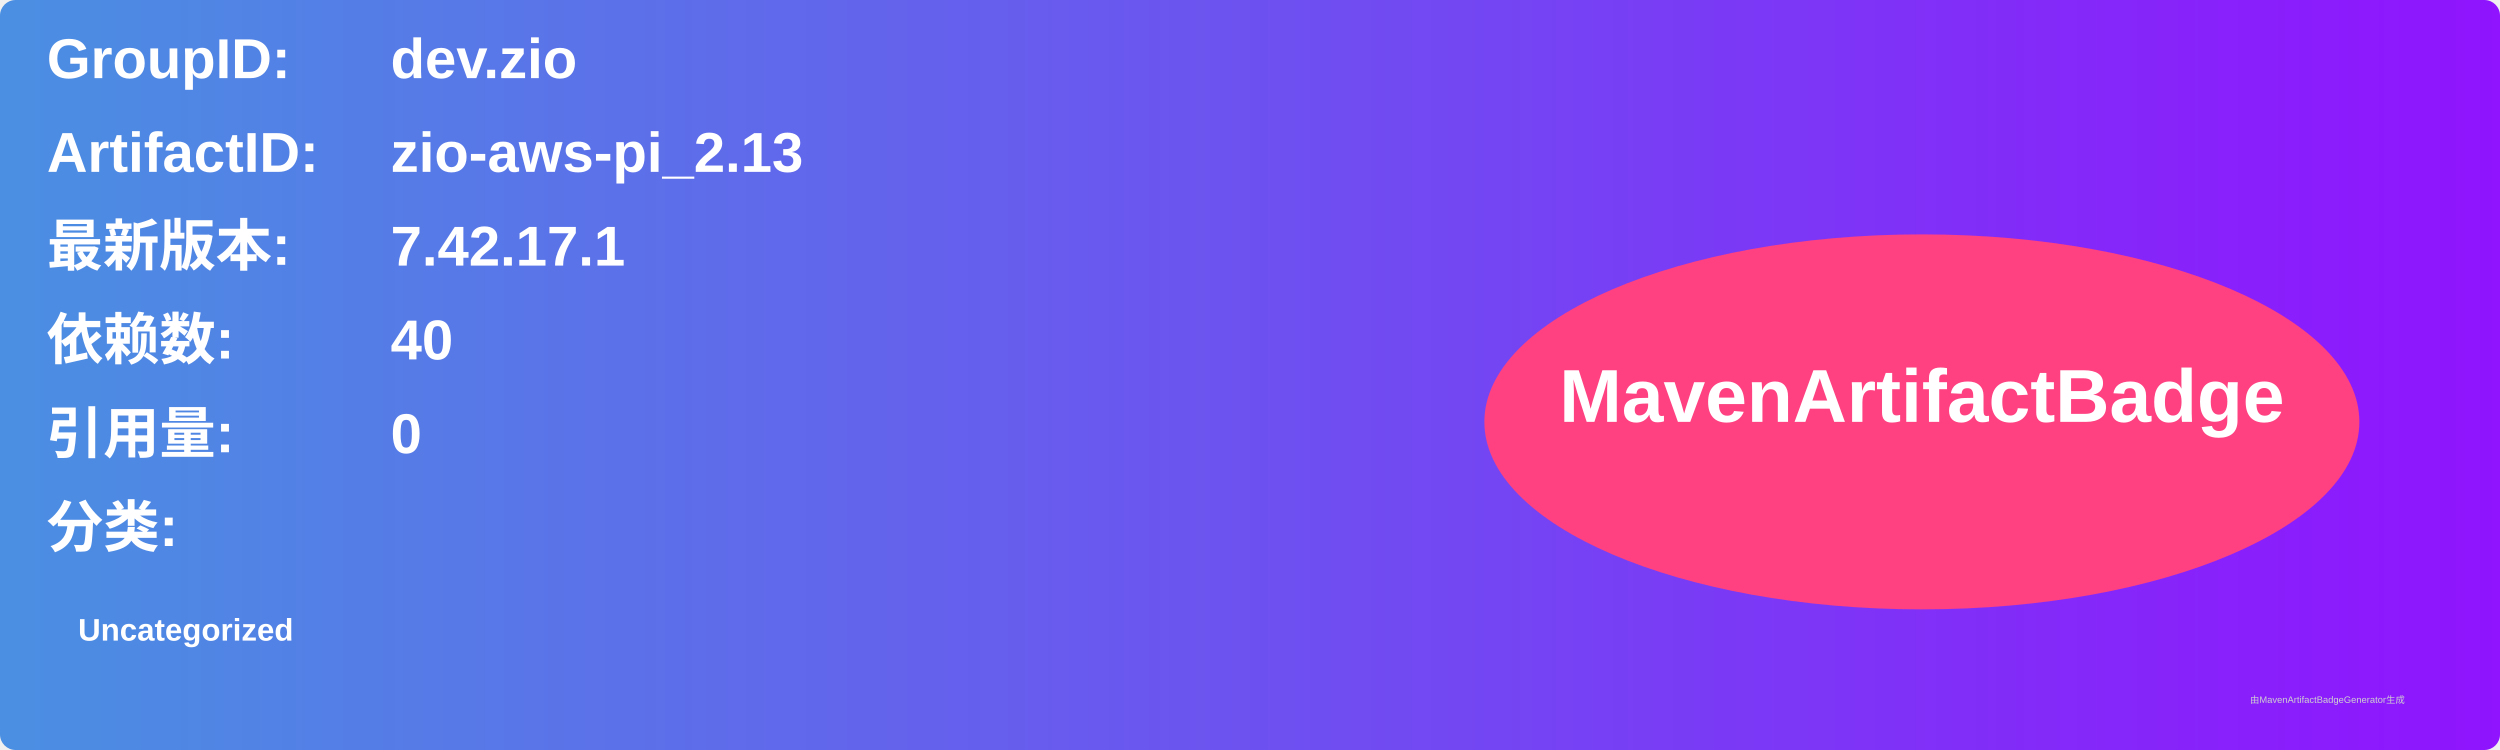
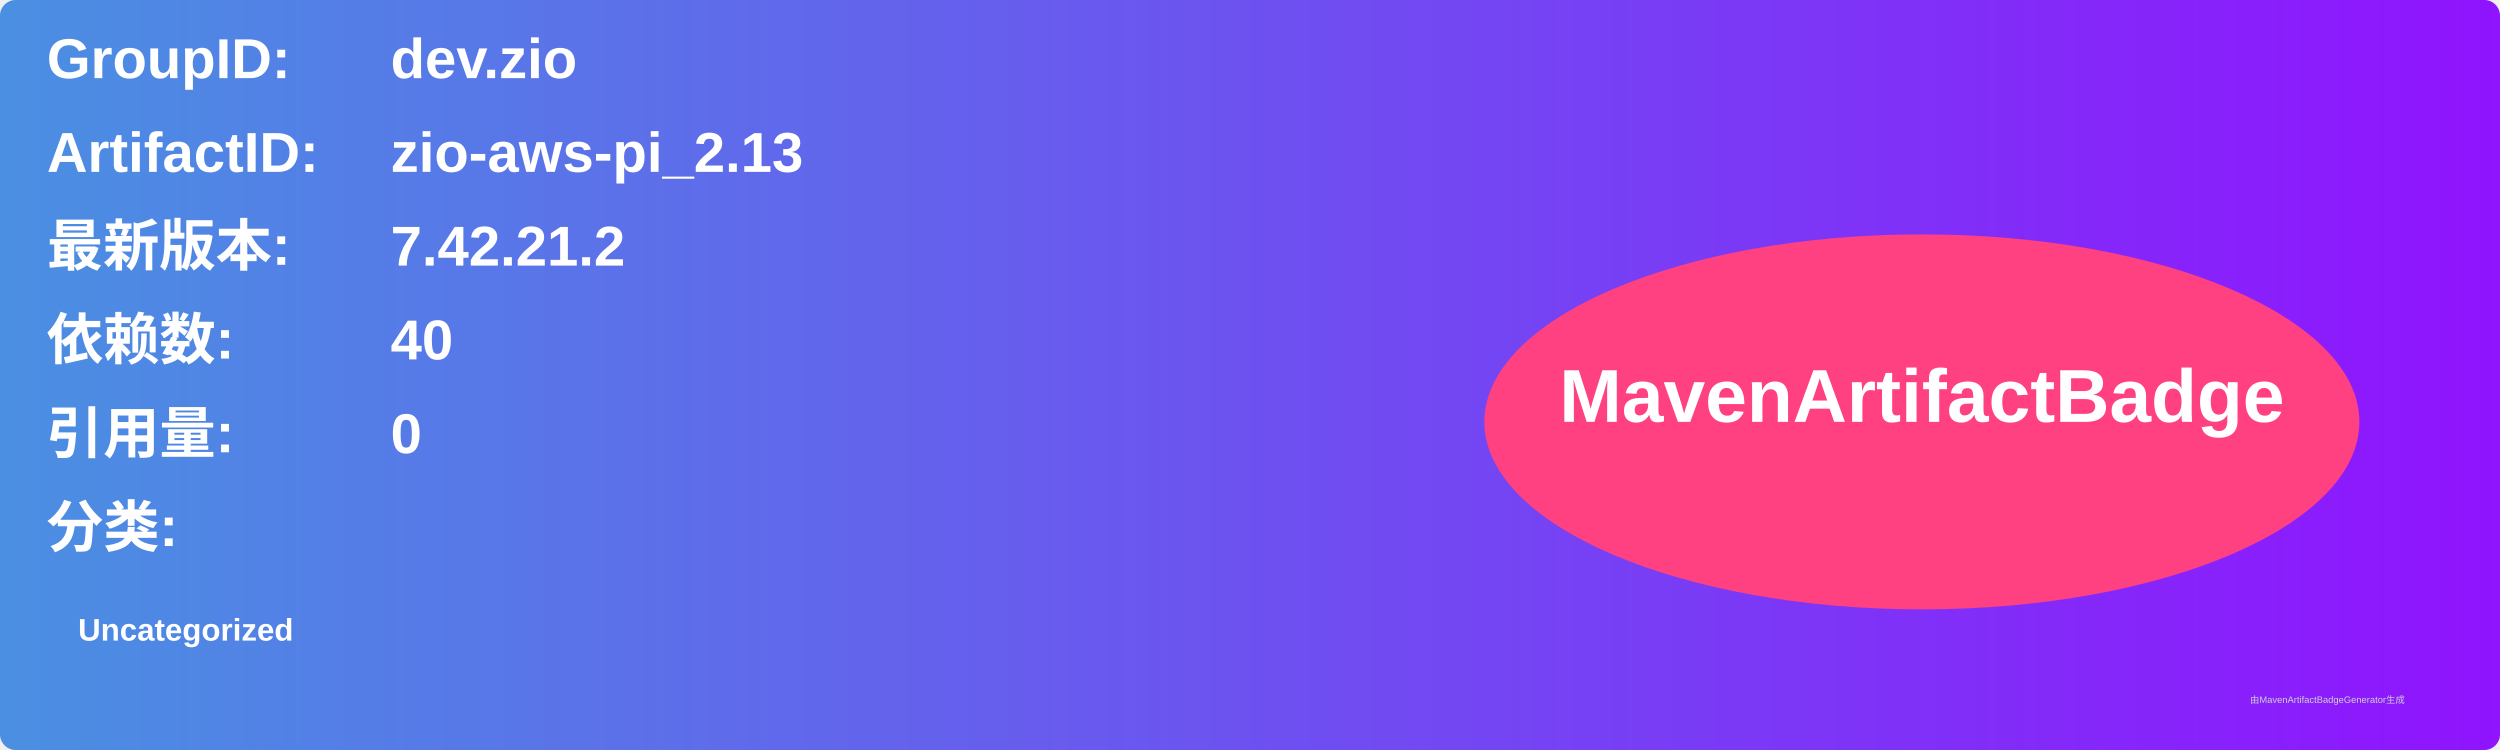
<svg xmlns="http://www.w3.org/2000/svg" width="800" height="240" viewBox="0 0 800 240">
  <linearGradient id="grad" x1="0%" y1="0%" x2="100%" y2="0%">
    <stop offset="0%" stop-color="#4a90e2" />
    <stop offset="100%" stop-color="#9013fe" />
  </linearGradient>
  <rect width="100%" height="100%" rx="5" ry="5" fill="url(#grad)" />
  <g transform="translate(15, 15)">
    <text x="0" y="10" font-family="Arial" font-size="18" fill="white" font-weight="bold" width="260">GroupID:</text>
    <text x="110" y="10" font-family="Arial" font-size="18" fill="white" font-weight="bold" width="460">dev.zio</text>
    <text x="0" y="40" font-family="Arial" font-size="18" fill="white" font-weight="bold" width="260">ArtifactID:</text>
    <text x="110" y="40" font-family="Arial" font-size="18" fill="white" font-weight="bold" width="460">zio-aws-pi_2.13</text>
    <text x="0" y="70" font-family="Arial" font-size="18" fill="white" font-weight="bold">最新版本:</text>
    <text x="110" y="70" font-family="Arial" font-size="18" fill="white" font-weight="bold">
-       <tspan font-weight="bold">7.42.17.1</tspan>
+       <tspan font-weight="bold">7.42.21.2</tspan>
    </text>
    <text x="0" y="100" font-family="Arial" font-size="18" fill="white" font-weight="bold">依赖数: </text>
    <text x="110" y="100" font-family="Arial" font-size="18" fill="white">
      <tspan font-weight="bold">40</tspan>
    </text>
    <text x="0" y="130" font-family="Arial" font-size="18" fill="white" font-weight="bold">引用量: </text>
    <text x="110" y="130" font-family="Arial" font-size="18" fill="white">
      <tspan font-weight="bold">0</tspan>
    </text>
    <text x="0" y="160" font-family="Arial" font-size="18" fill="white" font-weight="bold">分类:</text>
    <text x="10" y="190" font-family="Arial" font-size="10" fill="white">
      <tspan font-weight="bold">Uncategorized</tspan>
    </text>
    <ellipse cx="600" cy="120" rx="140" ry="60" fill="#ff4081" />
    <text x="600" y="120" text-anchor="middle" font-family="Arial" font-size="24" fill="white" font-weight="bold">MavenArtifactBadge</text>
  </g>
  <text x="720" y="225" font-family="Arial" font-size="3" fill="#d0d0d0">由MavenArtifactBadgeGenerator生成</text>
</svg>
